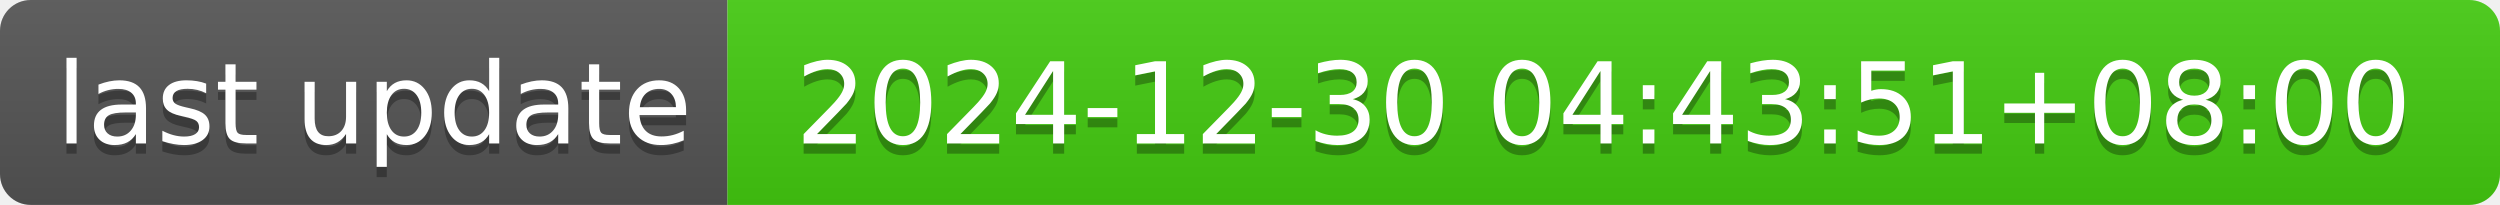
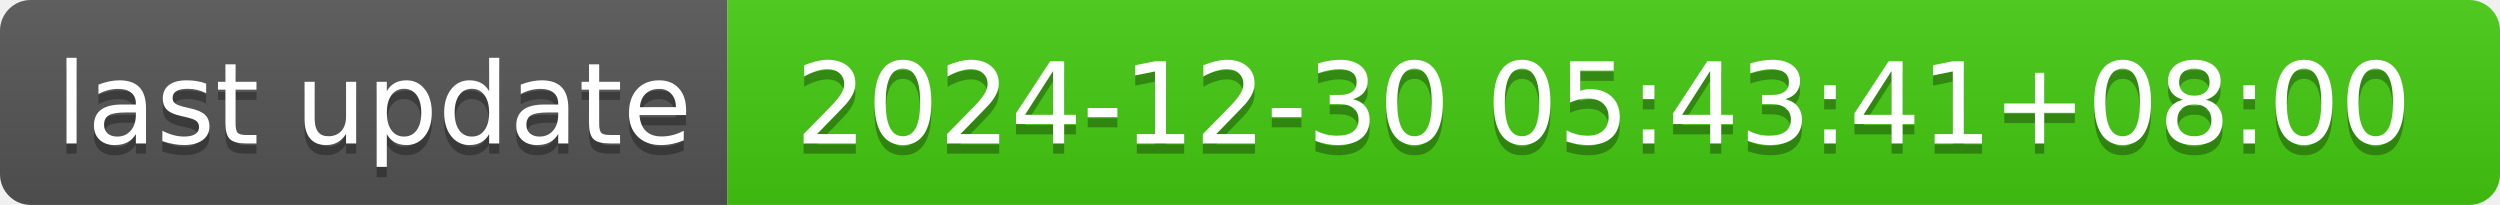
- <svg xmlns="http://www.w3.org/2000/svg" width="244" height="20" role="img" aria-label="last update: 2024-12-30 04:43:51+08:00">
+ <svg xmlns="http://www.w3.org/2000/svg" width="244" height="20" role="img" aria-label="last update: 2024-12-30 05:43:41+08:00">
  <linearGradient id="s" x2="0" y2="100%">
    <stop offset="0" stop-color="#bbb" stop-opacity=".1" />
    <stop offset="1" stop-opacity=".1" />
  </linearGradient>
  <clipPath id="r">
    <rect width="244" height="20" rx="3" fill="#fff" />
  </clipPath>
  <g clip-path="url(#r)">
    <rect width="71" height="20" fill="#555" />
    <rect x="71" width="173" height="20" fill="#4c1" />
    <rect width="244" height="20" fill="url(#s)" />
  </g>
  <g fill="#fff" text-anchor="middle" font-family="Verdana,Geneva,DejaVu Sans,sans-serif" text-rendering="geometricPrecision" font-size="110">
    <text aria-hidden="true" x="365" y="150" fill="#010101" fill-opacity=".3" transform="scale(.1)" textLength="610">last update</text>
    <text x="365" y="140" transform="scale(.1)" fill="#fff" textLength="610">last update</text>
-     <text aria-hidden="true" x="1565" y="150" fill="#010101" fill-opacity=".3" transform="scale(.1)" textLength="1630">2024-12-30 04:43:51+08:00</text>
-     <text x="1565" y="140" transform="scale(.1)" fill="#fff" textLength="1630">2024-12-30 04:43:51+08:00</text>
+     <text aria-hidden="true" x="1565" y="150" fill="#010101" fill-opacity=".3" transform="scale(.1)" textLength="1630">2024-12-30 05:43:41+08:00</text>
+     <text x="1565" y="140" transform="scale(.1)" fill="#fff" textLength="1630">2024-12-30 05:43:41+08:00</text>
  </g>
</svg>
